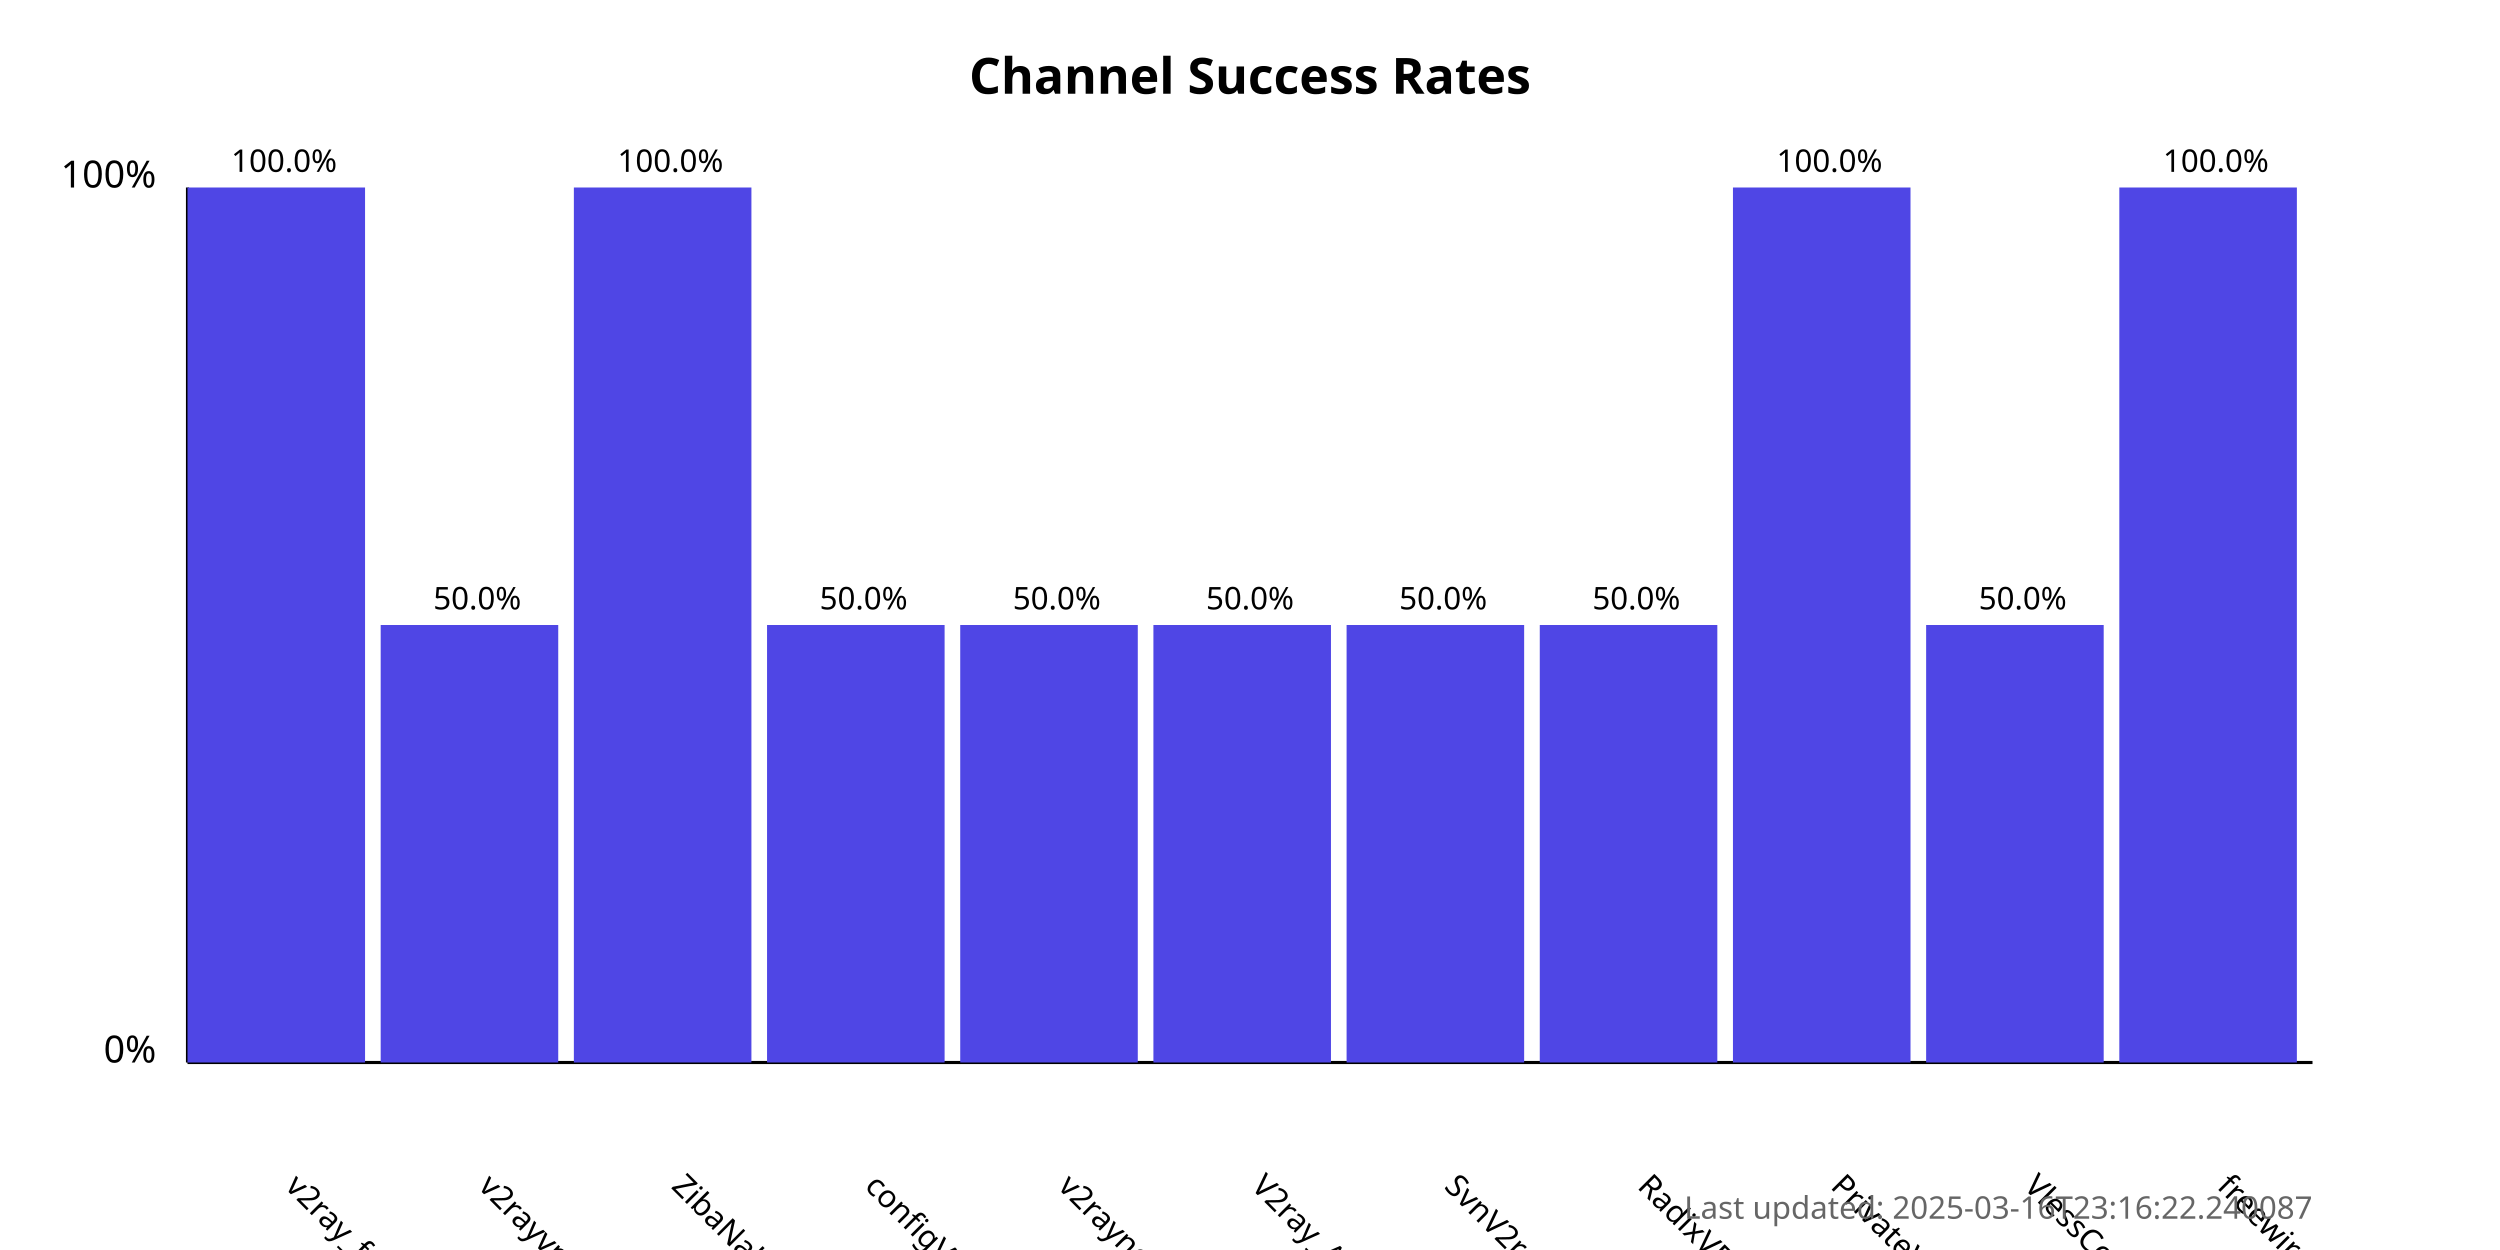
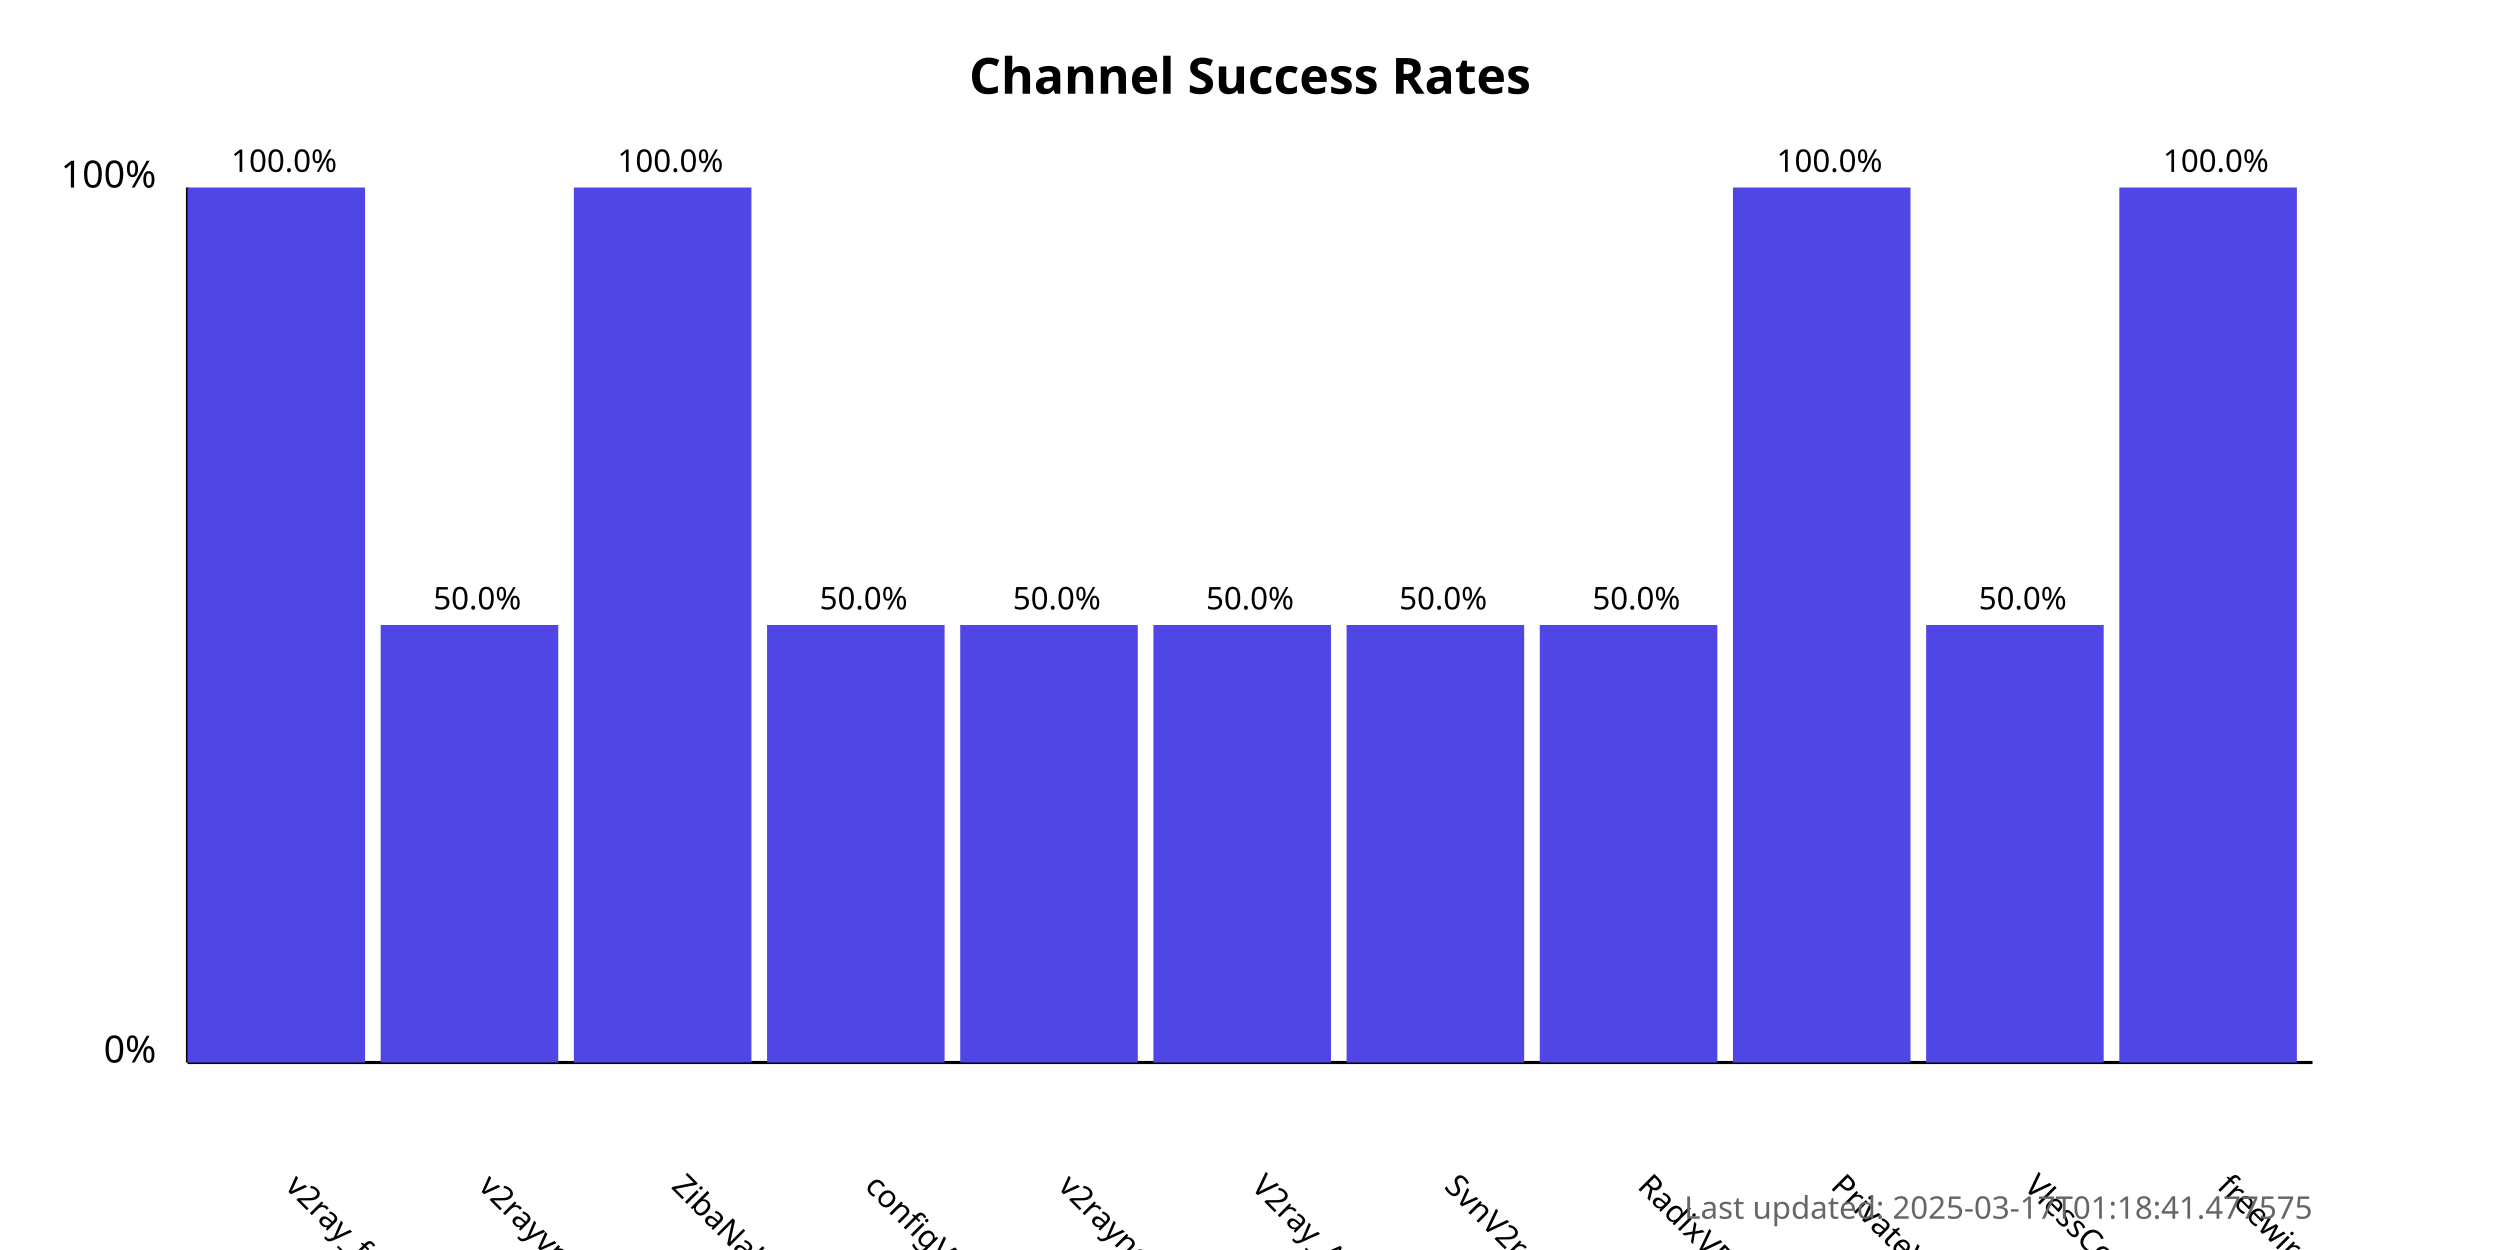
<svg xmlns="http://www.w3.org/2000/svg" width="800" height="400">
  <style>
            .chart-title { font: bold 16px sans-serif; }
            .axis-label { font: 12px sans-serif; }
            .tick-label { font: 10px sans-serif; }
            .bar { fill: #4f46e5; }
            .bar:hover { fill: #6366f1; }
            .timestamp { font: 10px sans-serif; fill: #666; }
        </style>
  <text x="400.0" y="30" text-anchor="middle" class="chart-title">
            Channel Success Rates
        </text>
  <line x1="60" y1="340" x2="60" y2="60" stroke="black" stroke-width="1" />
  <line x1="60" y1="340" x2="740" y2="340" stroke="black" stroke-width="1" />
  <text x="50" y="340" text-anchor="end" class="axis-label">0%</text>
  <text x="50" y="60" text-anchor="end" class="axis-label">100%</text>
  <g>
    <rect x="60" y="60.0" width="56.818" height="280.0" class="bar" />
    <text x="90.909" y="380" transform="rotate(45, 90.90909, 380)" text-anchor="start" class="tick-label">
                v2ray_free_conf
            </text>
    <text x="90.909" y="55.0" text-anchor="middle" class="tick-label">
                100.0%
            </text>
  </g>
  <g>
    <rect x="121.818" y="200.0" width="56.818" height="140.0" class="bar" />
    <text x="152.727" y="380" transform="rotate(45, 152.7273, 380)" text-anchor="start" class="tick-label">
                v2rayvpno
            </text>
    <text x="152.727" y="195.0" text-anchor="middle" class="tick-label">
                50.0%
            </text>
  </g>
  <g>
    <rect x="183.636" y="60.0" width="56.818" height="280.0" class="bar" />
    <text x="214.545" y="380" transform="rotate(45, 214.5455, 380)" text-anchor="start" class="tick-label">
                ZibaNabz
            </text>
    <text x="214.545" y="55.0" text-anchor="middle" class="tick-label">
                100.0%
            </text>
  </g>
  <g>
    <rect x="245.455" y="200.0" width="56.818" height="140.0" class="bar" />
    <text x="276.364" y="380" transform="rotate(45, 276.3636, 380)" text-anchor="start" class="tick-label">
                configV2rayForFree
            </text>
    <text x="276.364" y="195.0" text-anchor="middle" class="tick-label">
                50.0%
            </text>
  </g>
  <g>
    <rect x="307.273" y="200.0" width="56.818" height="140.0" class="bar" />
    <text x="338.182" y="380" transform="rotate(45, 338.1818, 380)" text-anchor="start" class="tick-label">
                v2rayngvpn
            </text>
    <text x="338.182" y="195.0" text-anchor="middle" class="tick-label">
                50.0%
            </text>
  </g>
  <g>
    <rect x="369.091" y="200.0" width="56.818" height="140.0" class="bar" />
    <text x="400.0" y="380" transform="rotate(45, 400.0, 380)" text-anchor="start" class="tick-label">
                V2ray_Alpha
            </text>
    <text x="400.0" y="195.0" text-anchor="middle" class="tick-label">
                50.0%
            </text>
  </g>
  <g>
    <rect x="430.909" y="200.0" width="56.818" height="140.0" class="bar" />
    <text x="461.818" y="380" transform="rotate(45, 461.8182, 380)" text-anchor="start" class="tick-label">
                SvnV2ray
            </text>
    <text x="461.818" y="195.0" text-anchor="middle" class="tick-label">
                50.0%
            </text>
  </g>
  <g>
    <rect x="492.727" y="200.0" width="56.818" height="140.0" class="bar" />
    <text x="523.636" y="380" transform="rotate(45, 523.6364, 380)" text-anchor="start" class="tick-label">
                RadixVPN
            </text>
    <text x="523.636" y="195.0" text-anchor="middle" class="tick-label">
                50.0%
            </text>
  </g>
  <g>
    <rect x="554.545" y="60.0" width="56.818" height="280.0" class="bar" />
    <text x="585.455" y="380" transform="rotate(45, 585.4545, 380)" text-anchor="start" class="tick-label">
                PrivateVPNs
            </text>
    <text x="585.455" y="55.0" text-anchor="middle" class="tick-label">
                100.0%
            </text>
  </g>
  <g>
    <rect x="616.364" y="200.0" width="56.818" height="140.0" class="bar" />
    <text x="647.273" y="380" transform="rotate(45, 647.2727, 380)" text-anchor="start" class="tick-label">
                VlessConfig
            </text>
    <text x="647.273" y="195.0" text-anchor="middle" class="tick-label">
                50.0%
            </text>
  </g>
  <g>
    <rect x="678.182" y="60.0" width="56.818" height="280.0" class="bar" />
    <text x="709.091" y="380" transform="rotate(45, 709.0909, 380)" text-anchor="start" class="tick-label">
                freewireguard
            </text>
    <text x="709.091" y="55.0" text-anchor="middle" class="tick-label">
                100.0%
            </text>
  </g>
  <text x="740" y="390" text-anchor="end" class="timestamp">
-             Last updated: 2025-03-16T23:16:22.240087
+             Last updated: 2025-03-17T01:18:41.477575
        </text>
</svg>
